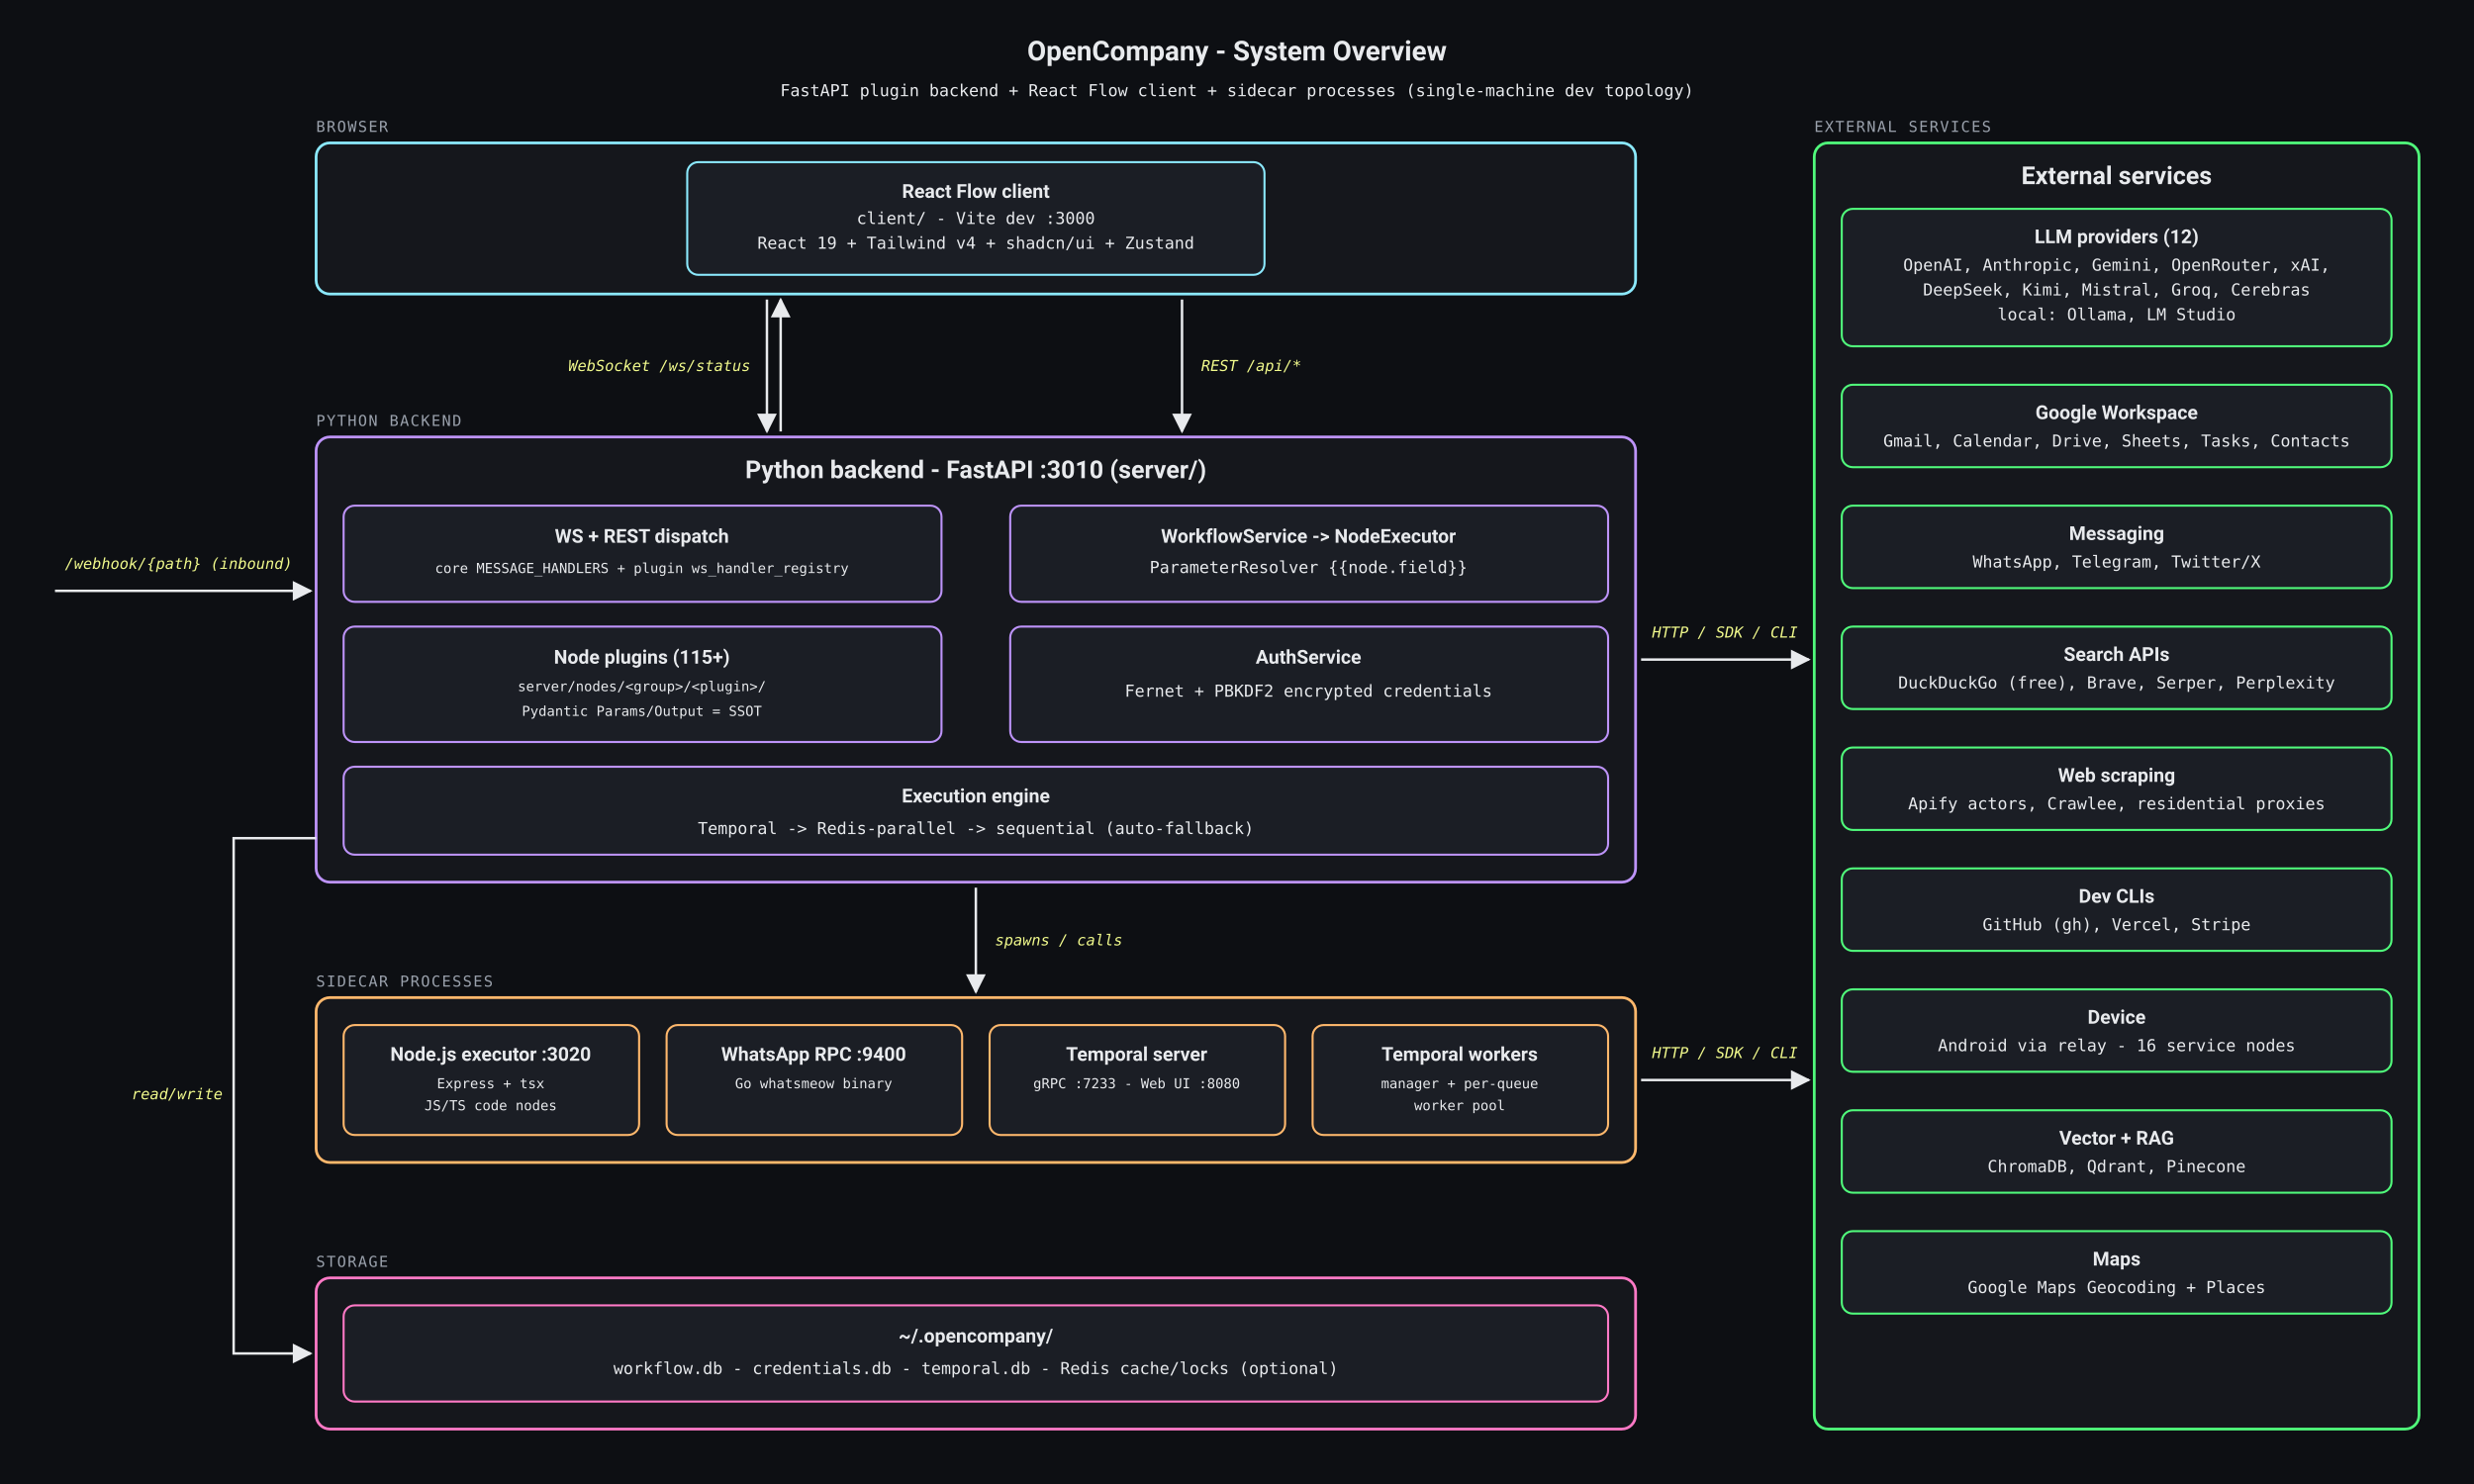
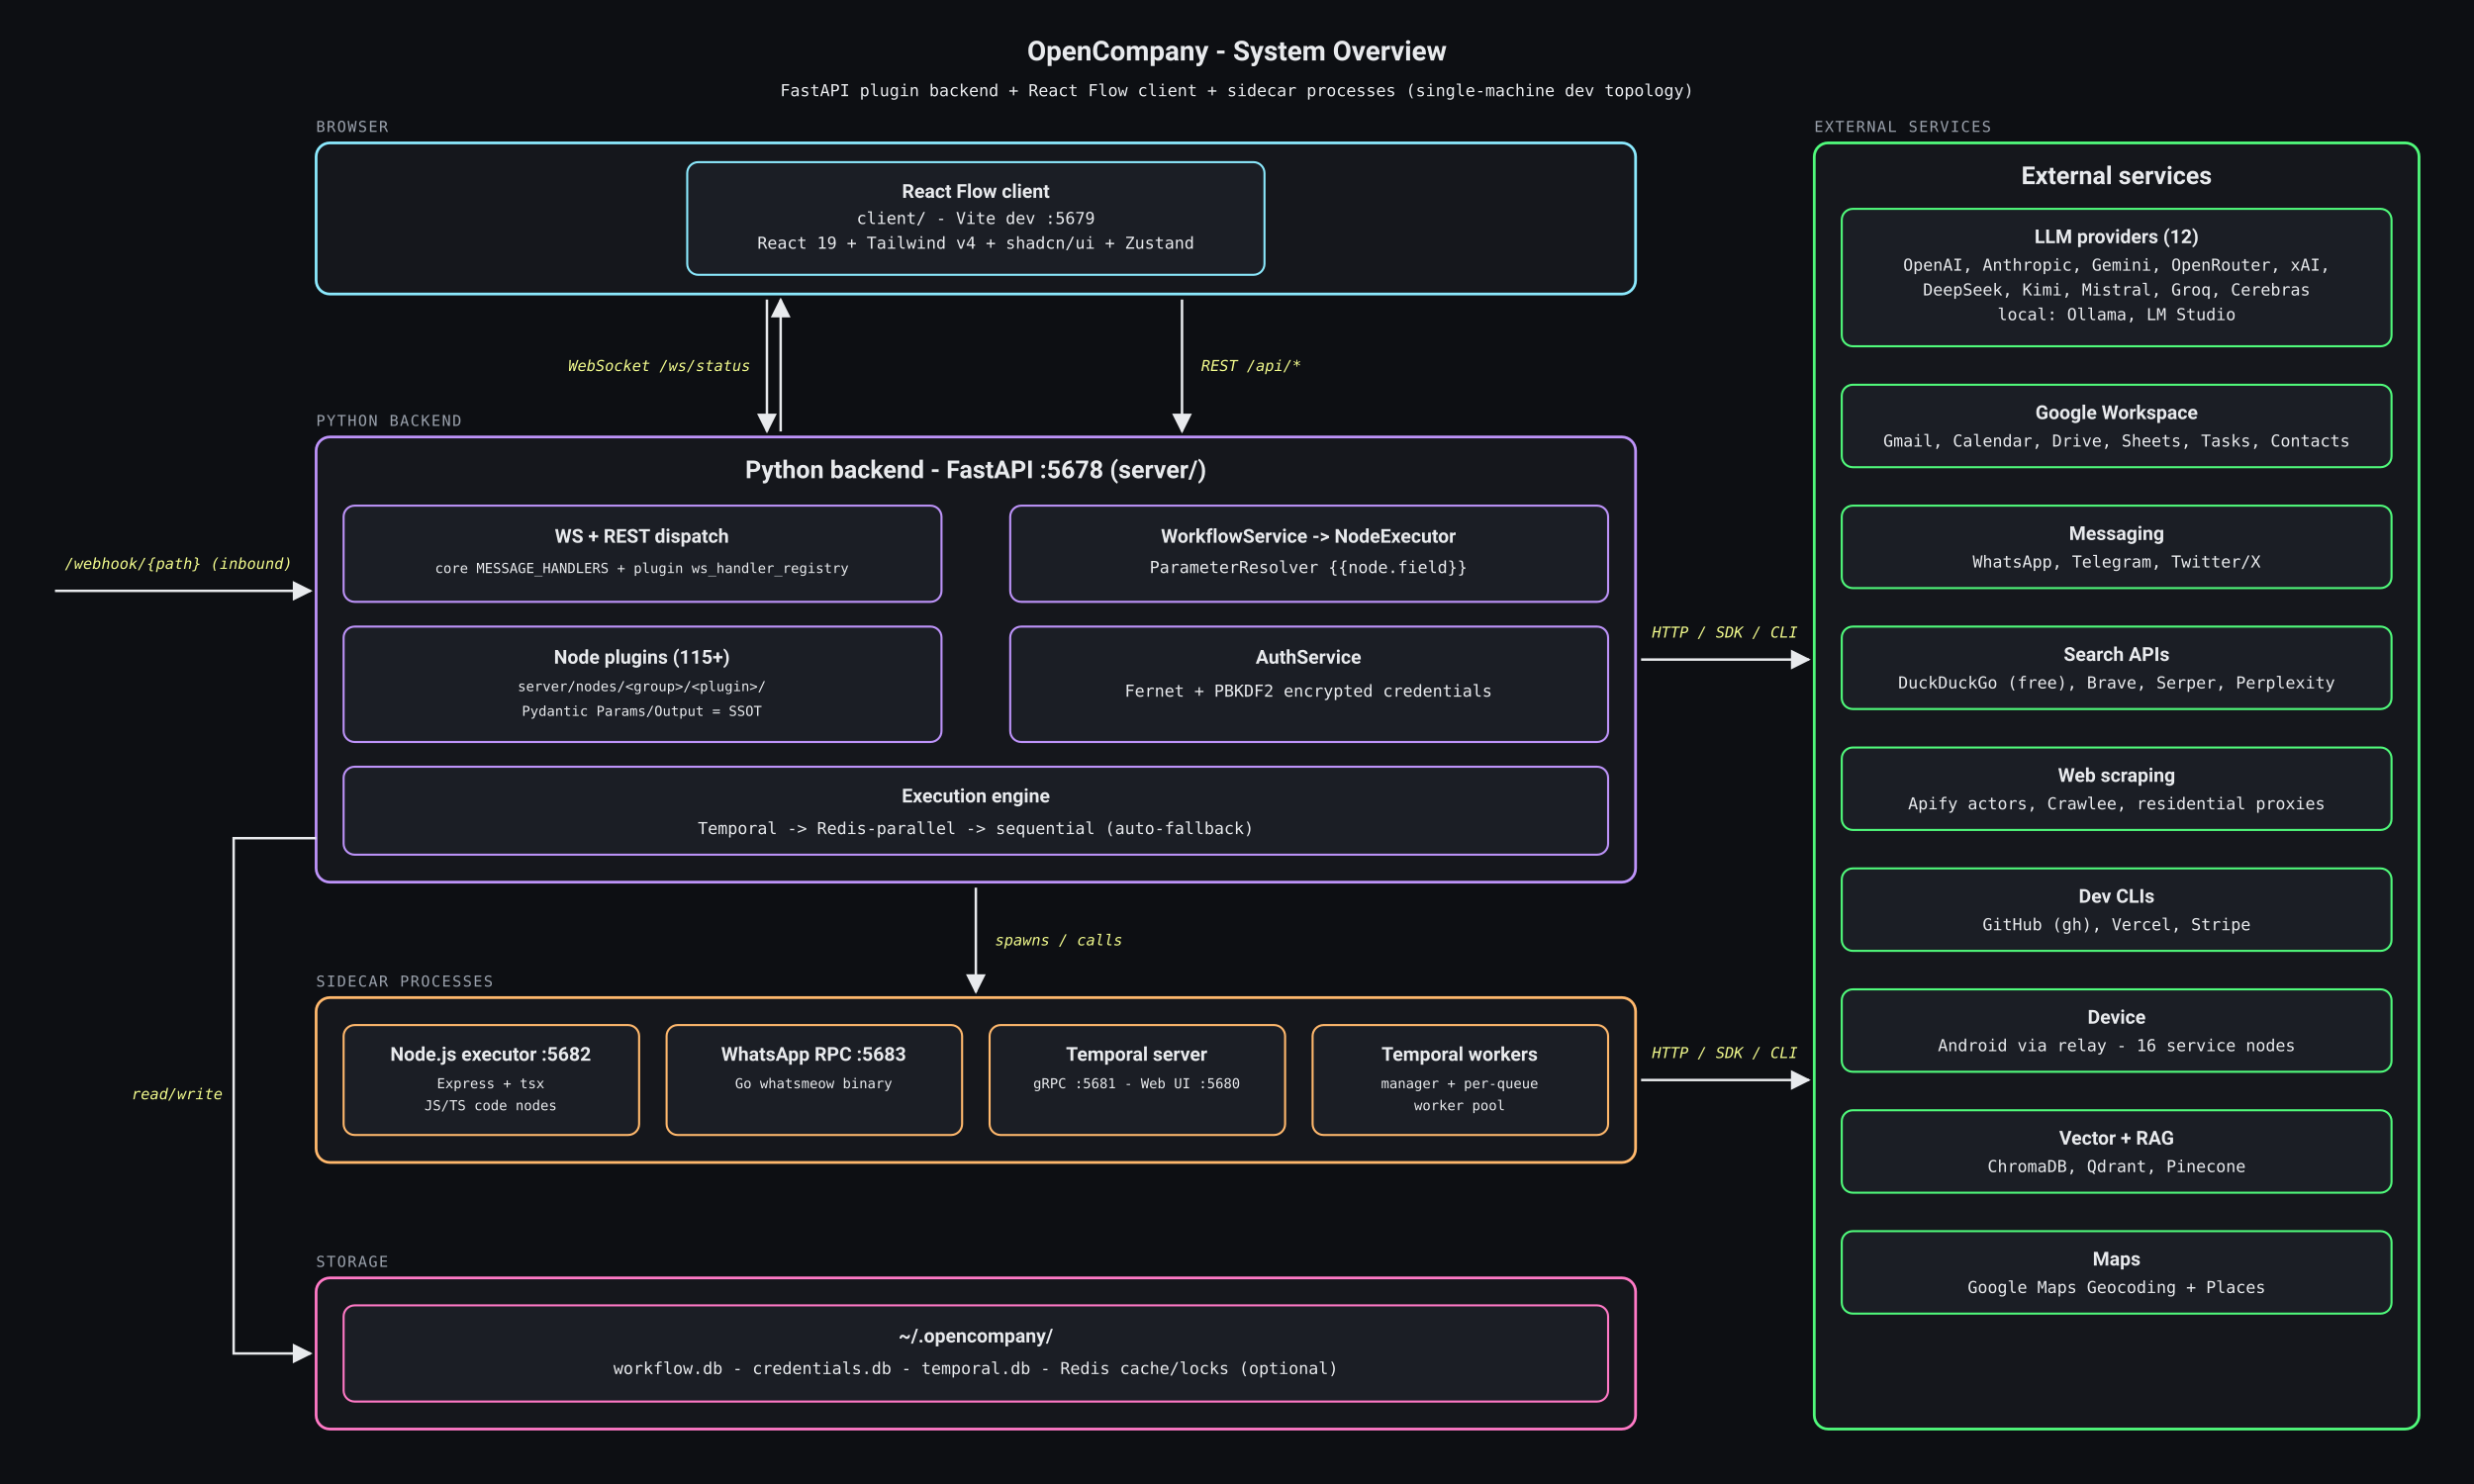
<svg xmlns="http://www.w3.org/2000/svg" viewBox="0 0 1800 1080" width="100%" preserveAspectRatio="xMidYMid meet" font-family="ui-monospace, SFMono-Regular, 'SF Mono', Menlo, Monaco, Consolas, monospace">
  <defs>
    <marker id="arrow" viewBox="0 0 10 10" refX="9" refY="5" markerWidth="8" markerHeight="8" orient="auto-start-reverse">
      <path d="M0,0 L10,5 L0,10 z" fill="#e8eaed" />
    </marker>
    <style>
      .bg { fill: #0d0f13; }
      .panel { fill: #15171c; stroke-width: 2; }
      .p-cyan { stroke: #8be9fd; } .p-purple { stroke: #bd93f9; } .p-orange { stroke: #ffb86c; } .p-green { stroke: #50fa7b; } .p-pink { stroke: #ff79c6; }
      .title { fill: #e8eaed; font-size: 20px; font-weight: 700; }
      .h1 { fill: #e8eaed; font-size: 18px; font-weight: 700; }
      .h2 { fill: #e8eaed; font-size: 14px; font-weight: 700; }
      .sub { fill: #e8eaed; font-size: 12px; }
      .small { fill: #e8eaed; font-size: 10px; }
      .label { fill: #f1fa8c; font-size: 11px; font-style: italic; }
      .conn { stroke: #e8eaed; stroke-width: 1.8; fill: none; }
      .conn-dot { stroke: #9aa1ac; stroke-width: 1.5; fill: none; stroke-dasharray: 4 4; }
      .box { fill: #1b1e25; stroke-width: 1.5; }
      .tier-label { fill: #9aa1ac; font-size: 11px; text-transform: uppercase; letter-spacing: 1px; }
      .accent-cyan { fill: #8be9fd; } .accent-purple { fill: #bd93f9; } .accent-green { fill: #50fa7b; } .accent-orange { fill: #ffb86c; } .accent-pink { fill: #ff79c6; }
          .title, .h1, .h2 { font-family: 'Geist Variable', system-ui, -apple-system, BlinkMacSystemFont, 'Segoe UI', Roboto, sans-serif; }
    </style>
  </defs>
  <rect class="bg" width="1800" height="1080" />
  <text class="title" x="900" y="44" text-anchor="middle">OpenCompany - System Overview</text>
  <text class="sub" x="900" y="70" text-anchor="middle">FastAPI plugin backend + React Flow client + sidecar processes (single-machine dev topology)</text>
  <text class="tier-label" x="230" y="96">BROWSER</text>
  <rect class="panel p-cyan" x="230" y="104" width="960" height="110" rx="10" />
  <rect class="box p-cyan" x="500" y="118" width="420" height="82" rx="8" />
  <text class="h2" x="710" y="144" text-anchor="middle">React Flow client</text>
-   <text class="sub" x="710" y="163" text-anchor="middle">client/ - Vite dev :3000</text>
+   <text class="sub" x="710" y="163" text-anchor="middle">client/ - Vite dev :5679</text>
  <text class="sub" x="710" y="181" text-anchor="middle">React 19 + Tailwind v4 + shadcn/ui + Zustand</text>
  <path class="conn" d="M 558 218 L 558 314" marker-end="url(#arrow)" />
  <path class="conn" d="M 568 314 L 568 218" marker-end="url(#arrow)" />
  <text class="label" x="546" y="270" text-anchor="end">WebSocket /ws/status</text>
  <path class="conn" d="M 860 218 L 860 314" marker-end="url(#arrow)" />
  <text class="label" x="874" y="270">REST /api/*</text>
  <path class="conn" d="M 40 430 L 226 430" marker-end="url(#arrow)" />
  <text class="label" x="130" y="414" text-anchor="middle">/webhook/{path} (inbound)</text>
  <text class="tier-label" x="230" y="310">PYTHON BACKEND</text>
  <rect class="panel p-purple" x="230" y="318" width="960" height="324" rx="10" />
-   <text class="h1" x="710" y="348" text-anchor="middle">Python backend - FastAPI :3010 (server/)</text>
+   <text class="h1" x="710" y="348" text-anchor="middle">Python backend - FastAPI :5678 (server/)</text>
  <rect class="box p-purple" x="250" y="368" width="435" height="70" rx="8" />
  <text class="h2" x="467" y="395" text-anchor="middle">WS + REST dispatch</text>
  <text class="small" x="467" y="417" text-anchor="middle">core MESSAGE_HANDLERS + plugin ws_handler_registry</text>
  <rect class="box p-purple" x="735" y="368" width="435" height="70" rx="8" />
  <text class="h2" x="952" y="395" text-anchor="middle">WorkflowService -&gt; NodeExecutor</text>
  <text class="sub" x="952" y="417" text-anchor="middle">ParameterResolver {{node.field}}</text>
  <rect class="box p-purple" x="250" y="456" width="435" height="84" rx="8" />
  <text class="h2" x="467" y="483" text-anchor="middle">Node plugins (115+)</text>
  <text class="small" x="467" y="503" text-anchor="middle">server/nodes/&lt;group&gt;/&lt;plugin&gt;/</text>
  <text class="small" x="467" y="521" text-anchor="middle">Pydantic Params/Output = SSOT</text>
  <rect class="box p-purple" x="735" y="456" width="435" height="84" rx="8" />
  <text class="h2" x="952" y="483" text-anchor="middle">AuthService</text>
  <text class="sub" x="952" y="507" text-anchor="middle">Fernet + PBKDF2 encrypted credentials</text>
  <rect class="box p-purple" x="250" y="558" width="920" height="64" rx="8" />
  <text class="h2" x="710" y="584" text-anchor="middle">Execution engine</text>
  <text class="sub" x="710" y="607" text-anchor="middle">Temporal -&gt; Redis-parallel -&gt; sequential (auto-fallback)</text>
  <path class="conn" d="M 710 646 L 710 722" marker-end="url(#arrow)" />
  <text class="label" x="724" y="688">spawns / calls</text>
  <text class="tier-label" x="230" y="718">SIDECAR PROCESSES</text>
  <rect class="panel p-orange" x="230" y="726" width="960" height="120" rx="10" />
  <rect class="box p-orange" x="250" y="746" width="215" height="80" rx="8" />
-   <text class="h2" x="357" y="772" text-anchor="middle">Node.js executor :3020</text>
+   <text class="h2" x="357" y="772" text-anchor="middle">Node.js executor :5682</text>
  <text class="small" x="357" y="792" text-anchor="middle">Express + tsx</text>
  <text class="small" x="357" y="808" text-anchor="middle">JS/TS code nodes</text>
  <rect class="box p-orange" x="485" y="746" width="215" height="80" rx="8" />
-   <text class="h2" x="592" y="772" text-anchor="middle">WhatsApp RPC :9400</text>
+   <text class="h2" x="592" y="772" text-anchor="middle">WhatsApp RPC :5683</text>
  <text class="small" x="592" y="792" text-anchor="middle">Go whatsmeow binary</text>
  <rect class="box p-orange" x="720" y="746" width="215" height="80" rx="8" />
  <text class="h2" x="827" y="772" text-anchor="middle">Temporal server</text>
-   <text class="small" x="827" y="792" text-anchor="middle">gRPC :7233 - Web UI :8080</text>
+   <text class="small" x="827" y="792" text-anchor="middle">gRPC :5681 - Web UI :5680</text>
  <rect class="box p-orange" x="955" y="746" width="215" height="80" rx="8" />
  <text class="h2" x="1062" y="772" text-anchor="middle">Temporal workers</text>
  <text class="small" x="1062" y="792" text-anchor="middle">manager + per-queue</text>
  <text class="small" x="1062" y="808" text-anchor="middle">worker pool</text>
  <path class="conn" d="M 230 610 L 170 610 L 170 985 L 226 985" marker-end="url(#arrow)" />
  <text class="label" x="162" y="800" text-anchor="end">read/write</text>
  <text class="tier-label" x="230" y="922">STORAGE</text>
  <rect class="panel p-pink" x="230" y="930" width="960" height="110" rx="10" />
  <rect class="box p-pink" x="250" y="950" width="920" height="70" rx="8" />
  <text class="h2" x="710" y="977" text-anchor="middle">~/.opencompany/</text>
  <text class="sub" x="710" y="1000" text-anchor="middle">workflow.db - credentials.db - temporal.db - Redis cache/locks (optional)</text>
  <path class="conn" d="M 1194 480 L 1316 480" marker-end="url(#arrow)" />
  <text class="label" x="1255" y="464" text-anchor="middle">HTTP / SDK / CLI</text>
  <path class="conn" d="M 1194 786 L 1316 786" marker-end="url(#arrow)" />
  <text class="label" x="1255" y="770" text-anchor="middle">HTTP / SDK / CLI</text>
  <text class="tier-label" x="1320" y="96">EXTERNAL SERVICES</text>
  <rect class="panel p-green" x="1320" y="104" width="440" height="936" rx="10" />
  <text class="h1" x="1540" y="134" text-anchor="middle">External services</text>
  <rect class="box p-green" x="1340" y="152" width="400" height="100" rx="8" />
  <text class="h2" x="1540" y="177" text-anchor="middle">LLM providers (12)</text>
  <text class="sub" x="1540" y="197" text-anchor="middle">OpenAI, Anthropic, Gemini, OpenRouter, xAI,</text>
  <text class="sub" x="1540" y="215" text-anchor="middle">DeepSeek, Kimi, Mistral, Groq, Cerebras</text>
  <text class="sub" x="1540" y="233" text-anchor="middle">local: Ollama, LM Studio</text>
  <rect class="box p-green" x="1340" y="280" width="400" height="60" rx="8" />
  <text class="h2" x="1540" y="305" text-anchor="middle">Google Workspace</text>
  <text class="sub" x="1540" y="325" text-anchor="middle">Gmail, Calendar, Drive, Sheets, Tasks, Contacts</text>
  <rect class="box p-green" x="1340" y="368" width="400" height="60" rx="8" />
  <text class="h2" x="1540" y="393" text-anchor="middle">Messaging</text>
  <text class="sub" x="1540" y="413" text-anchor="middle">WhatsApp, Telegram, Twitter/X</text>
  <rect class="box p-green" x="1340" y="456" width="400" height="60" rx="8" />
  <text class="h2" x="1540" y="481" text-anchor="middle">Search APIs</text>
  <text class="sub" x="1540" y="501" text-anchor="middle">DuckDuckGo (free), Brave, Serper, Perplexity</text>
  <rect class="box p-green" x="1340" y="544" width="400" height="60" rx="8" />
  <text class="h2" x="1540" y="569" text-anchor="middle">Web scraping</text>
  <text class="sub" x="1540" y="589" text-anchor="middle">Apify actors, Crawlee, residential proxies</text>
  <rect class="box p-green" x="1340" y="632" width="400" height="60" rx="8" />
  <text class="h2" x="1540" y="657" text-anchor="middle">Dev CLIs</text>
  <text class="sub" x="1540" y="677" text-anchor="middle">GitHub (gh), Vercel, Stripe</text>
  <rect class="box p-green" x="1340" y="720" width="400" height="60" rx="8" />
  <text class="h2" x="1540" y="745" text-anchor="middle">Device</text>
  <text class="sub" x="1540" y="765" text-anchor="middle">Android via relay - 16 service nodes</text>
  <rect class="box p-green" x="1340" y="808" width="400" height="60" rx="8" />
  <text class="h2" x="1540" y="833" text-anchor="middle">Vector + RAG</text>
  <text class="sub" x="1540" y="853" text-anchor="middle">ChromaDB, Qdrant, Pinecone</text>
  <rect class="box p-green" x="1340" y="896" width="400" height="60" rx="8" />
  <text class="h2" x="1540" y="921" text-anchor="middle">Maps</text>
  <text class="sub" x="1540" y="941" text-anchor="middle">Google Maps Geocoding + Places</text>
</svg>
